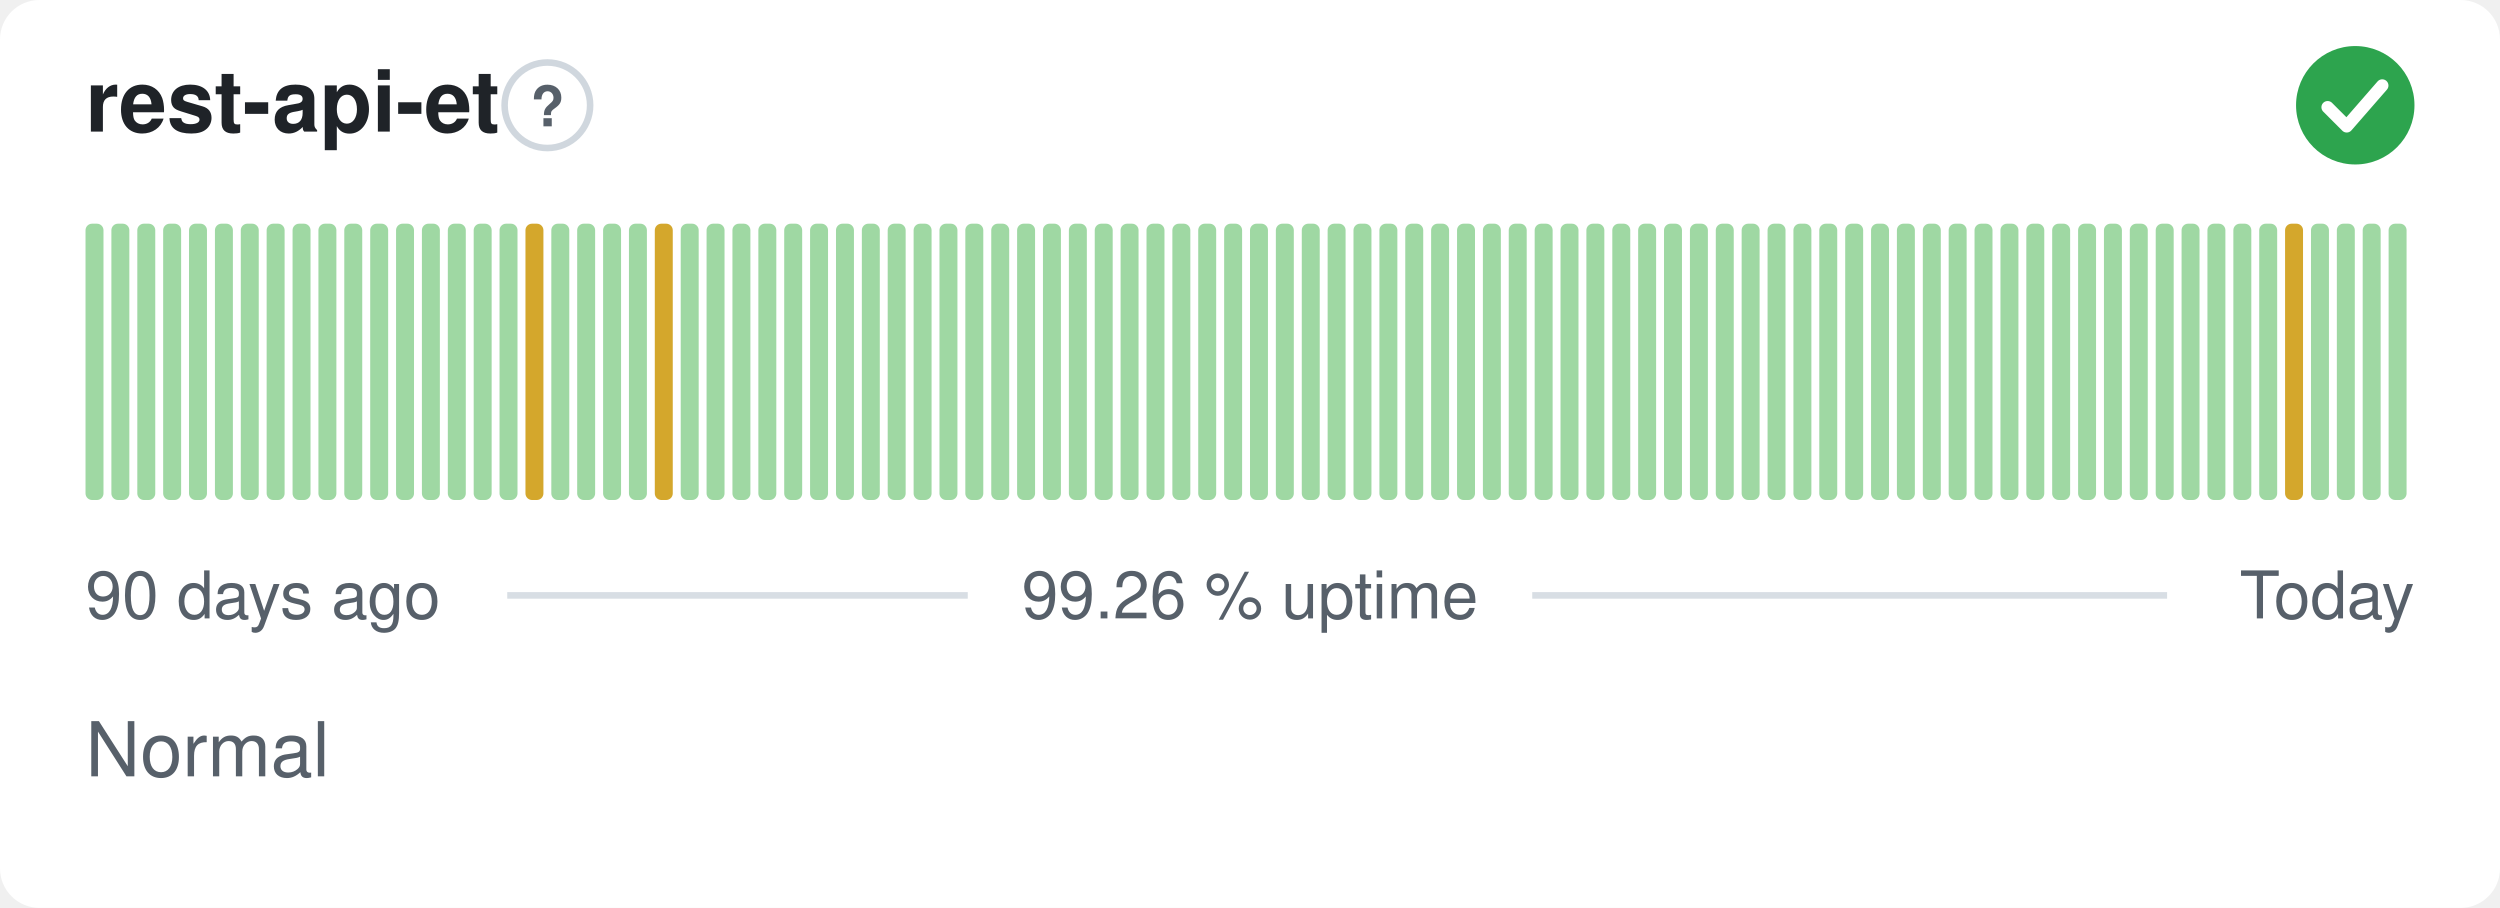
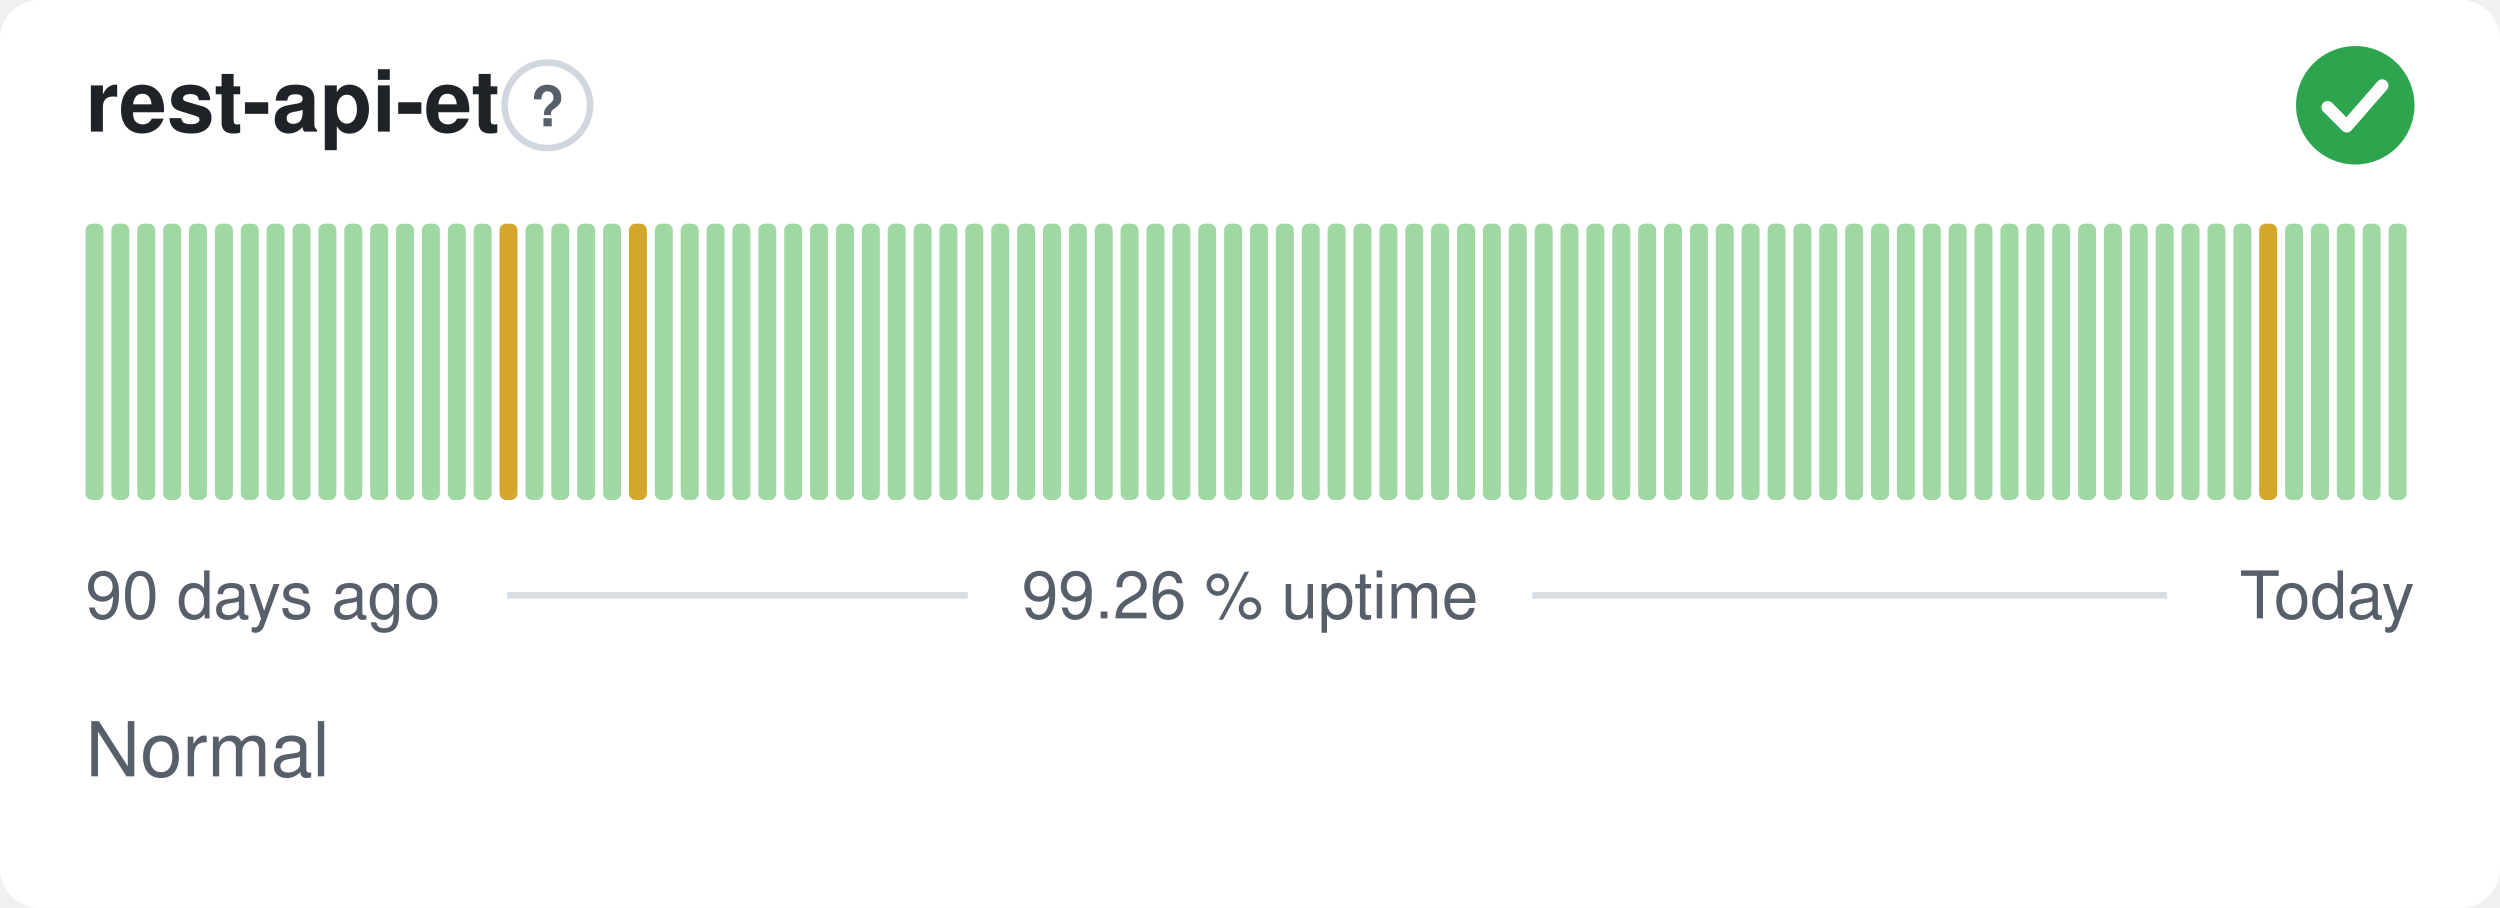
<svg xmlns="http://www.w3.org/2000/svg" width="380" height="138" viewBox="0 0 380 138" role="img" aria-label="rest-api-et: Normal, 99.26 % uptime over the last 90 days" font-family="-apple-system,BlinkMacSystemFont,'Segoe UI',Helvetica,Arial,sans-serif">
  <style>
    @media (prefers-color-scheme: dark) {
      .bg { fill: #0d1117 }
      .title { fill: #e6edf3 }
      .muted { fill: #8b949e }
      .hint { stroke: #30363d }
      .rule { stroke: #30363d }
      .nodata { fill: #21262d }
    }
  </style>
  <rect class="bg" width="380" height="138" rx="6" fill="#ffffff" />
  <text class="title" x="13" y="20" font-size="13" font-weight="600" fill="#1f2328">rest-api-et</text>
  <circle class="hint" cx="83.2" cy="16" r="6.5" fill="none" stroke="#d0d7de" stroke-width="1" />
  <text class="muted" x="83.2" y="19.2" text-anchor="middle" font-size="8.5" font-weight="700" fill="#57606a">?</text>
  <circle cx="358" cy="16" r="9" fill="#2da44e" />
  <path d="M353.80 16.30l2.90 2.90 5.40 -6.20" fill="none" stroke="#fff" stroke-width="1.89" stroke-linecap="round" stroke-linejoin="round" />
  <rect x="13.00" y="34.00" width="2.73" height="42.00" rx="1" fill="#9fd8a3" />
  <rect x="16.93" y="34.00" width="2.73" height="42.00" rx="1" fill="#9fd8a3" />
  <rect x="20.87" y="34.00" width="2.73" height="42.00" rx="1" fill="#9fd8a3" />
  <rect x="24.80" y="34.00" width="2.73" height="42.00" rx="1" fill="#9fd8a3" />
  <rect x="28.73" y="34.00" width="2.73" height="42.00" rx="1" fill="#9fd8a3" />
  <rect x="32.67" y="34.00" width="2.73" height="42.00" rx="1" fill="#9fd8a3" />
  <rect x="36.60" y="34.00" width="2.73" height="42.00" rx="1" fill="#9fd8a3" />
  <rect x="40.53" y="34.00" width="2.73" height="42.00" rx="1" fill="#9fd8a3" />
  <rect x="44.47" y="34.00" width="2.73" height="42.00" rx="1" fill="#9fd8a3" />
  <rect x="48.40" y="34.00" width="2.73" height="42.00" rx="1" fill="#9fd8a3" />
  <rect x="52.33" y="34.00" width="2.73" height="42.00" rx="1" fill="#9fd8a3" />
  <rect x="56.27" y="34.00" width="2.73" height="42.00" rx="1" fill="#9fd8a3" />
  <rect x="60.20" y="34.00" width="2.73" height="42.00" rx="1" fill="#9fd8a3" />
  <rect x="64.13" y="34.00" width="2.73" height="42.00" rx="1" fill="#9fd8a3" />
  <rect x="68.07" y="34.00" width="2.73" height="42.00" rx="1" fill="#9fd8a3" />
  <rect x="72.00" y="34.00" width="2.73" height="42.00" rx="1" fill="#9fd8a3" />
-   <rect x="75.93" y="34.00" width="2.73" height="42.00" rx="1" fill="#9fd8a3" />
-   <rect x="79.87" y="34.00" width="2.73" height="42.00" rx="1" fill="#d4a72c" />
+   <rect x="75.93" y="34.00" width="2.73" height="42.00" rx="1" fill="#d4a72c" />
+   <rect x="79.87" y="34.00" width="2.73" height="42.00" rx="1" fill="#9fd8a3" />
  <rect x="83.80" y="34.00" width="2.73" height="42.00" rx="1" fill="#9fd8a3" />
  <rect x="87.73" y="34.00" width="2.73" height="42.00" rx="1" fill="#9fd8a3" />
  <rect x="91.67" y="34.00" width="2.73" height="42.00" rx="1" fill="#9fd8a3" />
-   <rect x="95.60" y="34.00" width="2.73" height="42.00" rx="1" fill="#9fd8a3" />
-   <rect x="99.53" y="34.00" width="2.73" height="42.00" rx="1" fill="#d4a72c" />
+   <rect x="95.60" y="34.00" width="2.73" height="42.00" rx="1" fill="#d4a72c" />
+   <rect x="99.53" y="34.00" width="2.73" height="42.00" rx="1" fill="#9fd8a3" />
  <rect x="103.47" y="34.00" width="2.73" height="42.00" rx="1" fill="#9fd8a3" />
  <rect x="107.40" y="34.00" width="2.73" height="42.00" rx="1" fill="#9fd8a3" />
  <rect x="111.33" y="34.00" width="2.73" height="42.00" rx="1" fill="#9fd8a3" />
  <rect x="115.27" y="34.00" width="2.73" height="42.00" rx="1" fill="#9fd8a3" />
  <rect x="119.20" y="34.00" width="2.73" height="42.00" rx="1" fill="#9fd8a3" />
  <rect x="123.13" y="34.00" width="2.73" height="42.00" rx="1" fill="#9fd8a3" />
  <rect x="127.07" y="34.00" width="2.73" height="42.00" rx="1" fill="#9fd8a3" />
  <rect x="131.00" y="34.00" width="2.73" height="42.00" rx="1" fill="#9fd8a3" />
  <rect x="134.93" y="34.00" width="2.73" height="42.00" rx="1" fill="#9fd8a3" />
  <rect x="138.87" y="34.00" width="2.73" height="42.00" rx="1" fill="#9fd8a3" />
  <rect x="142.80" y="34.00" width="2.73" height="42.00" rx="1" fill="#9fd8a3" />
  <rect x="146.73" y="34.00" width="2.73" height="42.00" rx="1" fill="#9fd8a3" />
  <rect x="150.67" y="34.00" width="2.73" height="42.00" rx="1" fill="#9fd8a3" />
  <rect x="154.60" y="34.00" width="2.73" height="42.00" rx="1" fill="#9fd8a3" />
  <rect x="158.53" y="34.00" width="2.73" height="42.00" rx="1" fill="#9fd8a3" />
  <rect x="162.47" y="34.00" width="2.73" height="42.00" rx="1" fill="#9fd8a3" />
  <rect x="166.40" y="34.00" width="2.73" height="42.00" rx="1" fill="#9fd8a3" />
  <rect x="170.33" y="34.00" width="2.73" height="42.00" rx="1" fill="#9fd8a3" />
  <rect x="174.27" y="34.00" width="2.73" height="42.00" rx="1" fill="#9fd8a3" />
  <rect x="178.20" y="34.00" width="2.73" height="42.00" rx="1" fill="#9fd8a3" />
  <rect x="182.13" y="34.00" width="2.73" height="42.00" rx="1" fill="#9fd8a3" />
  <rect x="186.07" y="34.00" width="2.73" height="42.00" rx="1" fill="#9fd8a3" />
  <rect x="190.00" y="34.00" width="2.73" height="42.00" rx="1" fill="#9fd8a3" />
  <rect x="193.93" y="34.00" width="2.73" height="42.00" rx="1" fill="#9fd8a3" />
  <rect x="197.87" y="34.00" width="2.73" height="42.00" rx="1" fill="#9fd8a3" />
  <rect x="201.80" y="34.00" width="2.73" height="42.00" rx="1" fill="#9fd8a3" />
  <rect x="205.73" y="34.00" width="2.73" height="42.00" rx="1" fill="#9fd8a3" />
  <rect x="209.67" y="34.00" width="2.73" height="42.00" rx="1" fill="#9fd8a3" />
  <rect x="213.60" y="34.00" width="2.73" height="42.00" rx="1" fill="#9fd8a3" />
  <rect x="217.53" y="34.00" width="2.73" height="42.00" rx="1" fill="#9fd8a3" />
  <rect x="221.47" y="34.00" width="2.73" height="42.00" rx="1" fill="#9fd8a3" />
  <rect x="225.40" y="34.00" width="2.73" height="42.00" rx="1" fill="#9fd8a3" />
  <rect x="229.33" y="34.00" width="2.73" height="42.00" rx="1" fill="#9fd8a3" />
  <rect x="233.27" y="34.00" width="2.73" height="42.00" rx="1" fill="#9fd8a3" />
  <rect x="237.20" y="34.00" width="2.73" height="42.00" rx="1" fill="#9fd8a3" />
  <rect x="241.13" y="34.00" width="2.73" height="42.00" rx="1" fill="#9fd8a3" />
  <rect x="245.07" y="34.00" width="2.73" height="42.00" rx="1" fill="#9fd8a3" />
  <rect x="249.00" y="34.00" width="2.73" height="42.00" rx="1" fill="#9fd8a3" />
  <rect x="252.93" y="34.00" width="2.73" height="42.00" rx="1" fill="#9fd8a3" />
  <rect x="256.87" y="34.00" width="2.73" height="42.00" rx="1" fill="#9fd8a3" />
  <rect x="260.80" y="34.00" width="2.73" height="42.00" rx="1" fill="#9fd8a3" />
  <rect x="264.73" y="34.00" width="2.73" height="42.00" rx="1" fill="#9fd8a3" />
  <rect x="268.67" y="34.00" width="2.73" height="42.00" rx="1" fill="#9fd8a3" />
  <rect x="272.60" y="34.00" width="2.73" height="42.00" rx="1" fill="#9fd8a3" />
  <rect x="276.53" y="34.00" width="2.73" height="42.00" rx="1" fill="#9fd8a3" />
  <rect x="280.47" y="34.00" width="2.73" height="42.00" rx="1" fill="#9fd8a3" />
  <rect x="284.40" y="34.00" width="2.73" height="42.00" rx="1" fill="#9fd8a3" />
  <rect x="288.33" y="34.00" width="2.73" height="42.00" rx="1" fill="#9fd8a3" />
  <rect x="292.27" y="34.00" width="2.73" height="42.00" rx="1" fill="#9fd8a3" />
  <rect x="296.20" y="34.00" width="2.73" height="42.00" rx="1" fill="#9fd8a3" />
  <rect x="300.13" y="34.00" width="2.73" height="42.00" rx="1" fill="#9fd8a3" />
  <rect x="304.07" y="34.00" width="2.73" height="42.00" rx="1" fill="#9fd8a3" />
  <rect x="308.00" y="34.00" width="2.73" height="42.00" rx="1" fill="#9fd8a3" />
  <rect x="311.93" y="34.00" width="2.73" height="42.00" rx="1" fill="#9fd8a3" />
  <rect x="315.87" y="34.00" width="2.73" height="42.00" rx="1" fill="#9fd8a3" />
  <rect x="319.80" y="34.00" width="2.73" height="42.00" rx="1" fill="#9fd8a3" />
  <rect x="323.73" y="34.00" width="2.73" height="42.00" rx="1" fill="#9fd8a3" />
  <rect x="327.67" y="34.00" width="2.73" height="42.00" rx="1" fill="#9fd8a3" />
  <rect x="331.60" y="34.00" width="2.73" height="42.00" rx="1" fill="#9fd8a3" />
  <rect x="335.53" y="34.00" width="2.73" height="42.00" rx="1" fill="#9fd8a3" />
  <rect x="339.47" y="34.00" width="2.73" height="42.00" rx="1" fill="#9fd8a3" />
-   <rect x="343.40" y="34.00" width="2.73" height="42.00" rx="1" fill="#9fd8a3" />
-   <rect x="347.33" y="34.00" width="2.73" height="42.00" rx="1" fill="#d4a72c" />
+   <rect x="343.40" y="34.00" width="2.73" height="42.00" rx="1" fill="#d4a72c" />
+   <rect x="347.33" y="34.00" width="2.73" height="42.00" rx="1" fill="#9fd8a3" />
  <rect x="351.27" y="34.00" width="2.73" height="42.00" rx="1" fill="#9fd8a3" />
  <rect x="355.20" y="34.00" width="2.73" height="42.00" rx="1" fill="#9fd8a3" />
  <rect x="359.13" y="34.00" width="2.73" height="42.00" rx="1" fill="#9fd8a3" />
  <rect x="363.07" y="34.00" width="2.73" height="42.00" rx="1" fill="#9fd8a3" />
  <text class="muted" x="13" y="94" font-size="10" fill="#57606a">90 days ago</text>
  <text class="muted" x="190" y="94" text-anchor="middle" font-size="10" fill="#57606a">99.26 % uptime</text>
  <text class="muted" x="367" y="94" text-anchor="end" font-size="10" fill="#57606a">Today</text>
  <line class="rule" x1="77.1" y1="90.5" x2="147.1" y2="90.5" stroke="#d8dee4" stroke-width="1" />
  <line class="rule" x1="232.9" y1="90.5" x2="329.4" y2="90.5" stroke="#d8dee4" stroke-width="1" />
  <text class="muted" x="13" y="118" font-size="11.5" fill="#57606a">Normal</text>
</svg>
